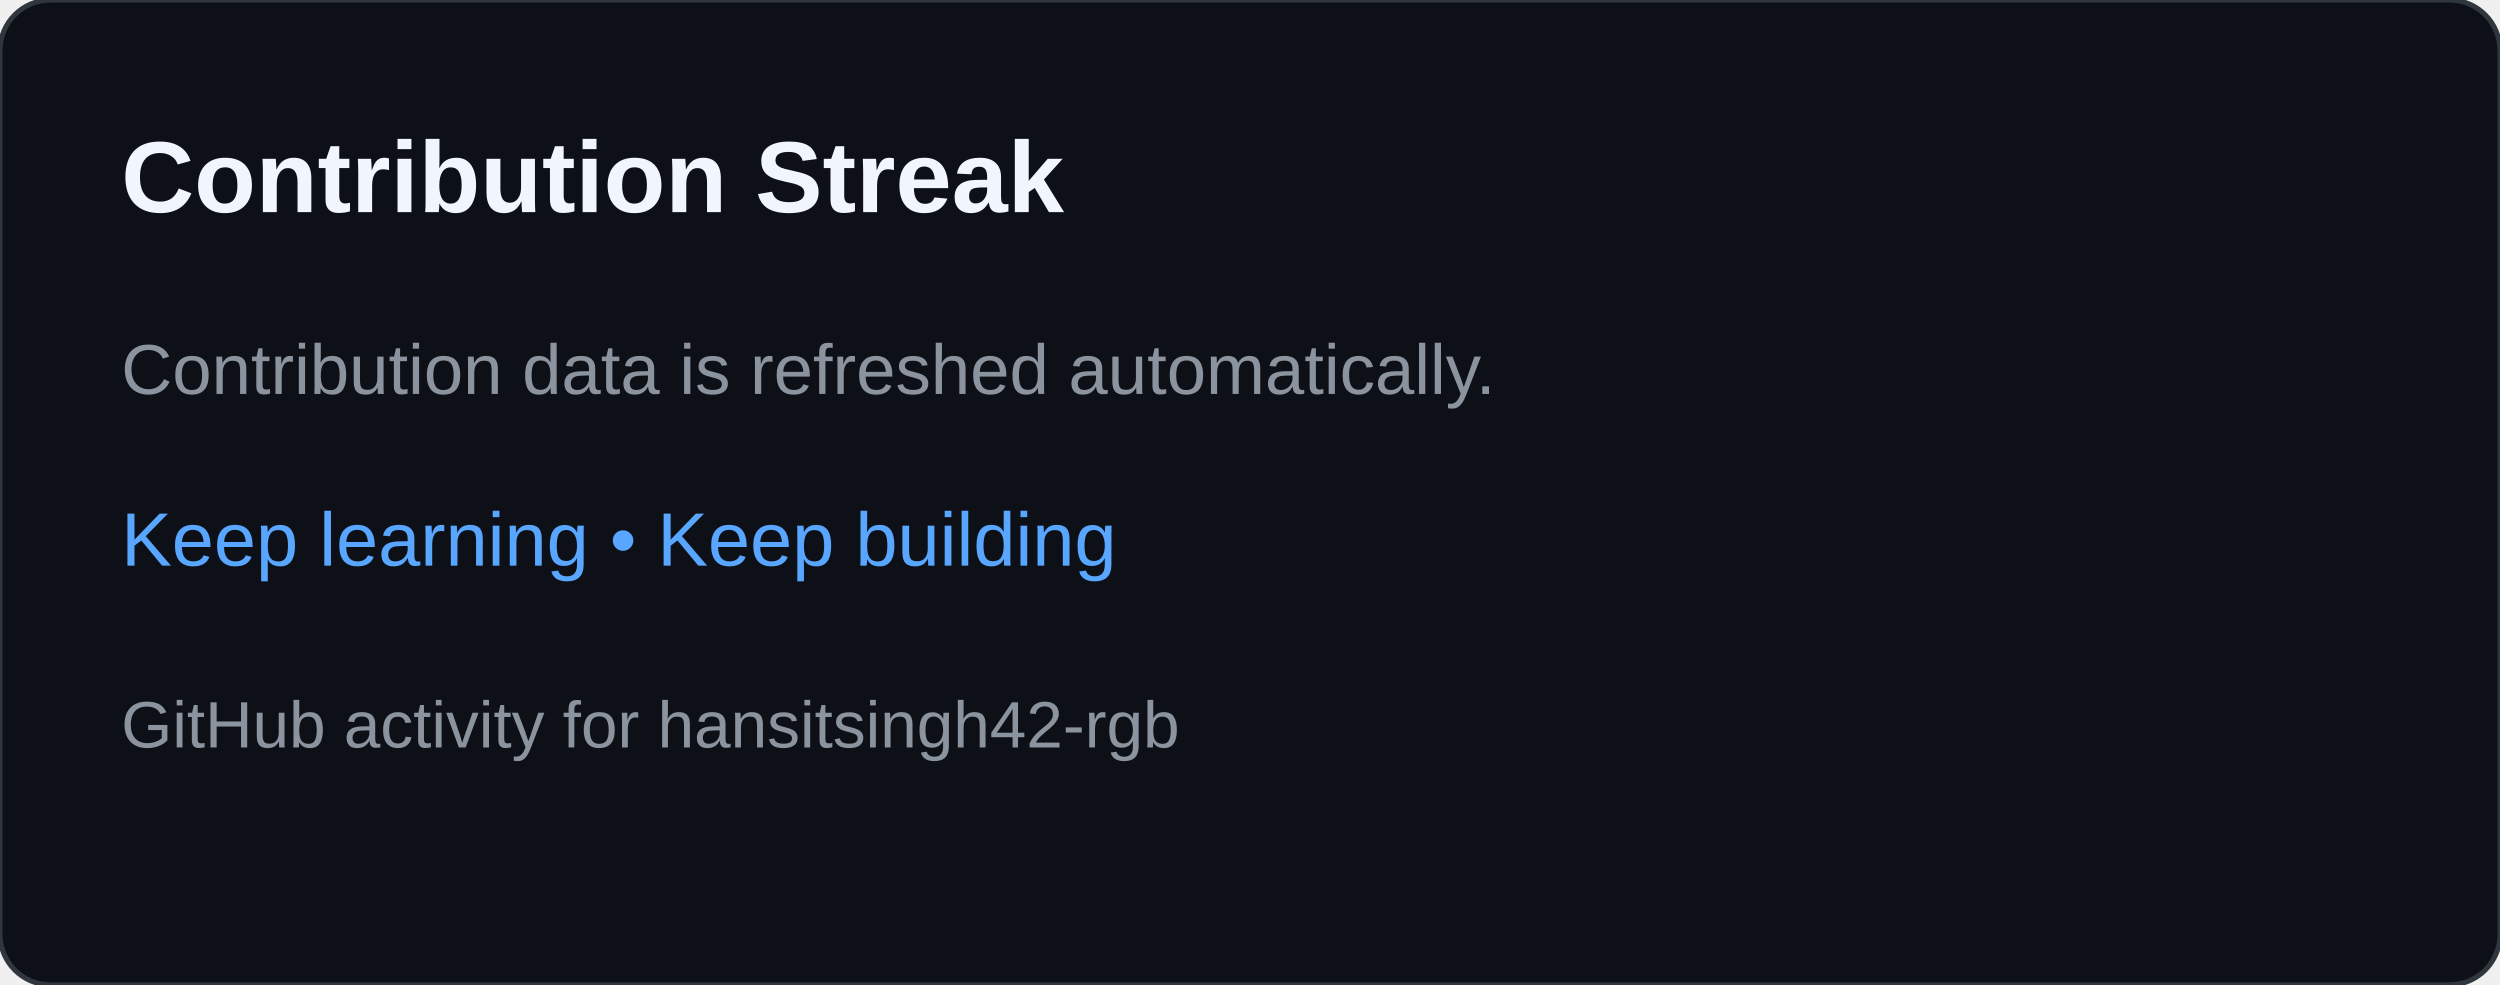
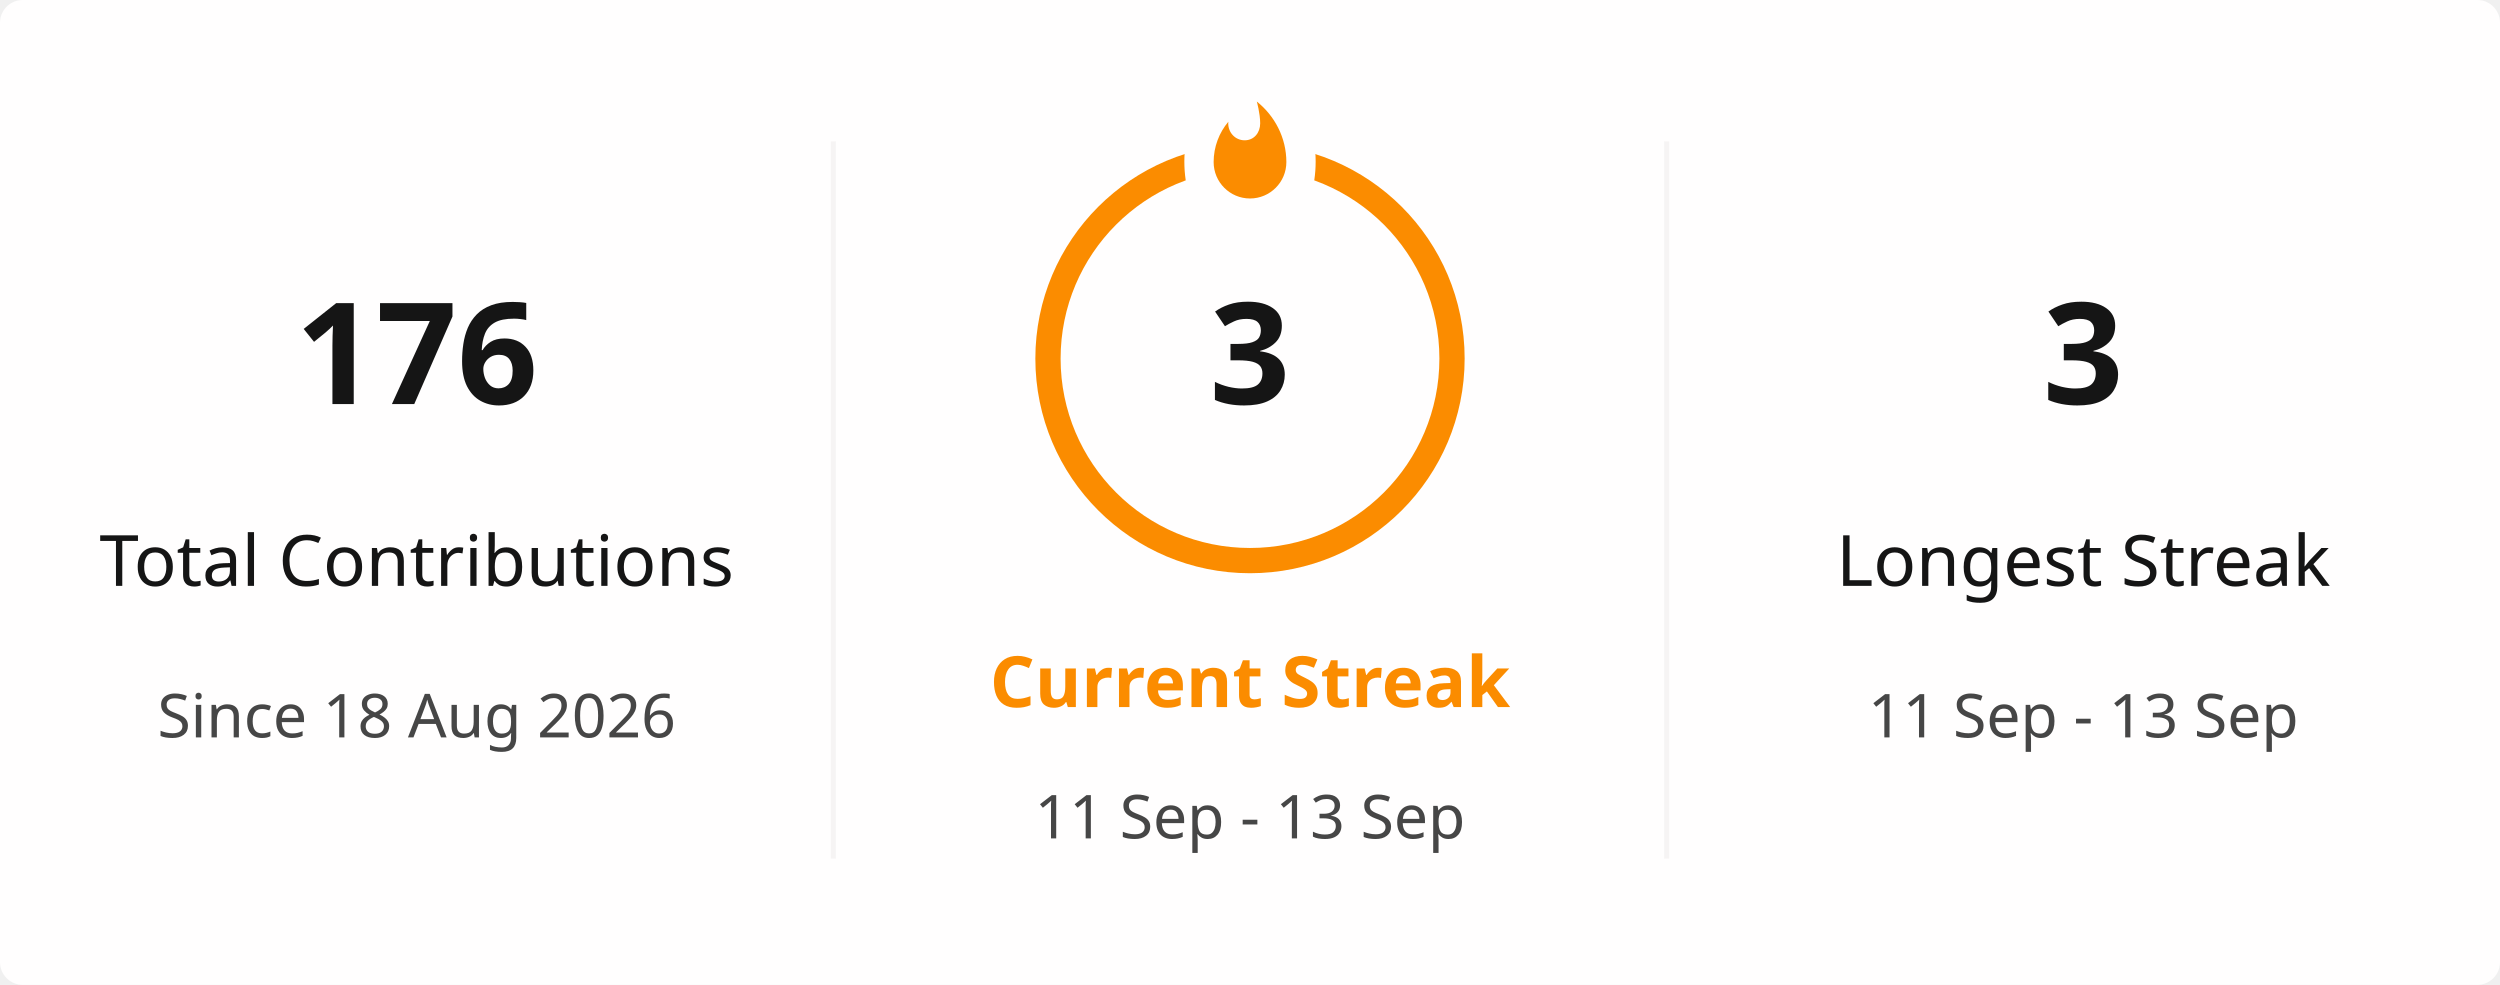
- <svg xmlns="http://www.w3.org/2000/svg" width="495" height="195" viewBox="0 0 495 195" role="img" aria-labelledby="title desc">
-   <rect width="495" height="195" rx="10" fill="#0d1117" stroke="#30363d" />
-   <text x="24" y="42" fill="#f0f6fc" font-family="Arial,sans-serif" font-size="20" font-weight="700">Contribution Streak</text>
-   <text x="24" y="78" fill="#8b949e" font-family="Arial,sans-serif" font-size="14">Contribution data is refreshed automatically.</text>
-   <text x="24" y="112" fill="#58a6ff" font-family="Arial,sans-serif" font-size="15">Keep learning • Keep building</text>
-   <text x="24" y="148" fill="#8b949e" font-family="Arial,sans-serif" font-size="13">GitHub activity for hansitsingh42-rgb</text>
+ <svg xmlns="http://www.w3.org/2000/svg" viewBox="0 0 495 195" width="495px" height="195px" role="img" aria-label="hansitsingh42-rgb's GitHub streak">
+   <defs>
+     <clipPath id="streak-card-clip">
+       <rect width="495" height="195" rx="4.5" />
+     </clipPath>
+     <mask id="streak-ring-mask">
+       <rect width="495" height="195" fill="white" />
+       <ellipse cx="247.5" cy="32" rx="13" ry="18" fill="black" />
+     </mask>
+   </defs>
+   <rect width="495" height="195" rx="4.5" fill="#FFFEFE" />
+   <g clip-path="url(#streak-card-clip)">
+     <line x1="165" y1="28" x2="165" y2="170" stroke="#E4E2E2" stroke-width="1" opacity="0.35" />
+     <line x1="330" y1="28" x2="330" y2="170" stroke="#E4E2E2" stroke-width="1" opacity="0.35" />
+     <g text-anchor="middle">
+       <text x="82.5" y="80" fill="#151515" font-family="Segoe UI, Ubuntu, sans-serif" font-size="28" font-weight="700">176</text>
+       <text x="82.5" y="116" fill="#151515" font-family="Segoe UI, Ubuntu, sans-serif" font-size="14" font-weight="400">Total Contributions</text>
+       <text x="82.5" y="146" fill="#464646" font-family="Segoe UI, Ubuntu, sans-serif" font-size="12" font-weight="400">Since 18 Aug 2026</text>
+     </g>
+     <g text-anchor="middle">
+       <circle cx="247.5" cy="71" r="40" fill="none" stroke="#FB8C00" stroke-width="5" mask="url(#streak-ring-mask)" />
+       <path d="M 1.5 0.67 C 1.5 0.67 2.24 3.32 2.24 5.47 C 2.24 7.53 0.89 9.2 -1.17 9.2 C -3.23 9.2 -4.79 7.53 -4.79 5.47 L -4.76 5.11 C -6.78 7.51 -8 10.62 -8 13.99 C -8 18.41 -4.42 22 0 22 C 4.42 22 8 18.41 8 13.99 C 8 8.6 5.41 3.79 1.5 0.67 Z" transform="translate(247.5 19.5) scale(0.9)" fill="#FB8C00" />
+       <text x="247.5" y="80" fill="#151515" font-family="Segoe UI, Ubuntu, sans-serif" font-size="28" font-weight="700">3</text>
+       <text x="247.5" y="140" fill="#FB8C00" font-family="Segoe UI, Ubuntu, sans-serif" font-size="14" font-weight="700">Current Streak</text>
+       <text x="247.5" y="166" fill="#464646" font-family="Segoe UI, Ubuntu, sans-serif" font-size="12" font-weight="400">11 Sep - 13 Sep</text>
+     </g>
+     <g text-anchor="middle">
+       <text x="412.5" y="80" fill="#151515" font-family="Segoe UI, Ubuntu, sans-serif" font-size="28" font-weight="700">3</text>
+       <text x="412.5" y="116" fill="#151515" font-family="Segoe UI, Ubuntu, sans-serif" font-size="14" font-weight="400">Longest Streak</text>
+       <text x="412.5" y="146" fill="#464646" font-family="Segoe UI, Ubuntu, sans-serif" font-size="12" font-weight="400">11 Sep - 13 Sep</text>
+     </g>
+   </g>
+   <rect x="0.5" y="0.5" width="494" height="194" rx="4" fill="none" stroke="transparent" />
</svg>
